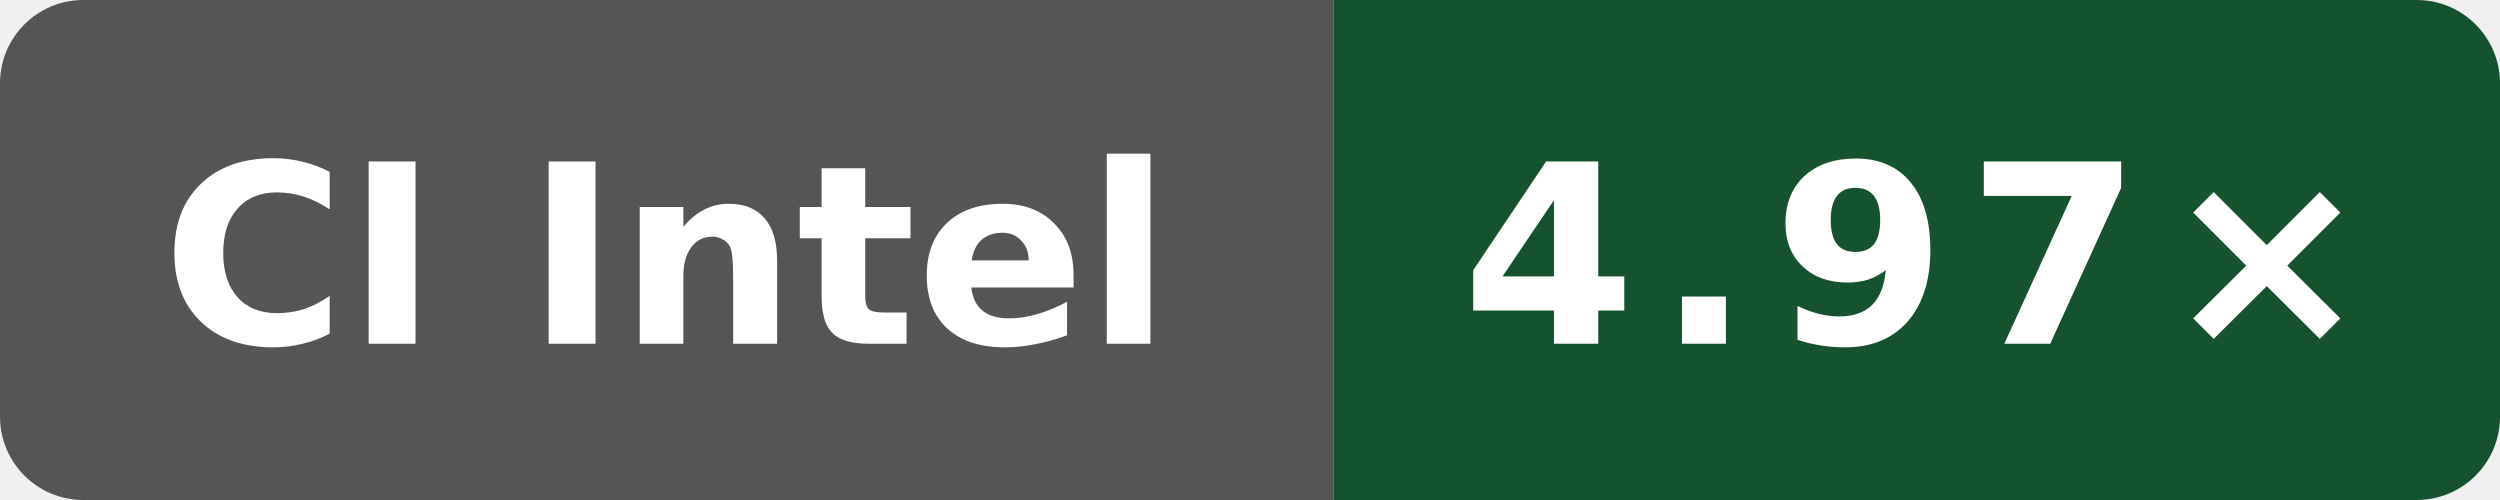
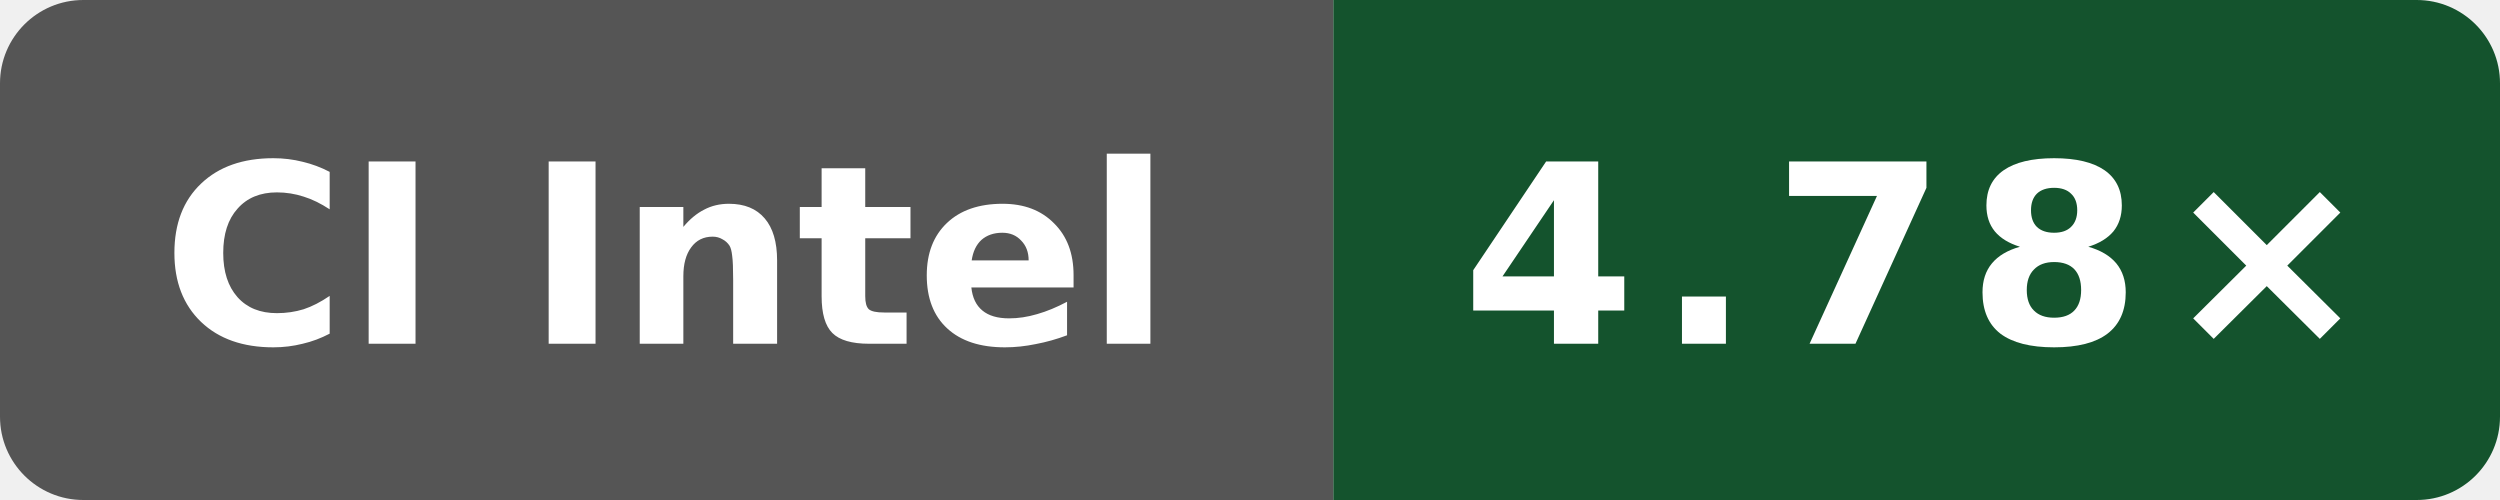
- <svg xmlns="http://www.w3.org/2000/svg" data-original-label="Boost compile CPU vs gcc" data-original-message="4.97×" width="120" height="24" viewBox="0 0 120 24" role="img" aria-label="Boost compile CPU vs gcc; Intel(R) Xeon(R) 6975P-C; measured 7697b5524a9b033f6a1350581507ee478d068097; 6 commits behind main: 4.97×">
+ <svg xmlns="http://www.w3.org/2000/svg" data-original-label="Boost compile CPU vs gcc" data-original-message="4.78×" width="120" height="24" viewBox="0 0 120 24" role="img" aria-label="Boost compile CPU vs gcc; INTEL(R) XEON(R) PLATINUM 8573C; measured 6ddc5326a8c4d8752e1d92ecedf5228df07a50e8; 1 commits behind main: 4.78×">
  <defs>
    <clipPath id="badge">
      <rect width="120" height="24" rx="4" />
    </clipPath>
  </defs>
  <g clip-path="url(#badge)">
    <rect width="64" height="24" fill="#555" />
    <rect x="64" width="56" height="24" fill="#14532d" />
  </g>
  <text x="32" y="16.5" fill="#fff" text-anchor="middle" font-family="Verdana,Geneva,DejaVu Sans,sans-serif" font-size="12" font-weight="700" textLength="52" lengthAdjust="spacingAndGlyphs">CI Intel</text>
-   <text x="92" y="16.5" fill="#fff" text-anchor="middle" font-family="Verdana,Geneva,DejaVu Sans,sans-serif" font-size="12" font-weight="700" letter-spacing="1" textLength="39" lengthAdjust="spacingAndGlyphs">4.97×</text>
+   <text x="92" y="16.5" fill="#fff" text-anchor="middle" font-family="Verdana,Geneva,DejaVu Sans,sans-serif" font-size="12" font-weight="700" letter-spacing="1" textLength="39" lengthAdjust="spacingAndGlyphs">4.78×</text>
</svg>
